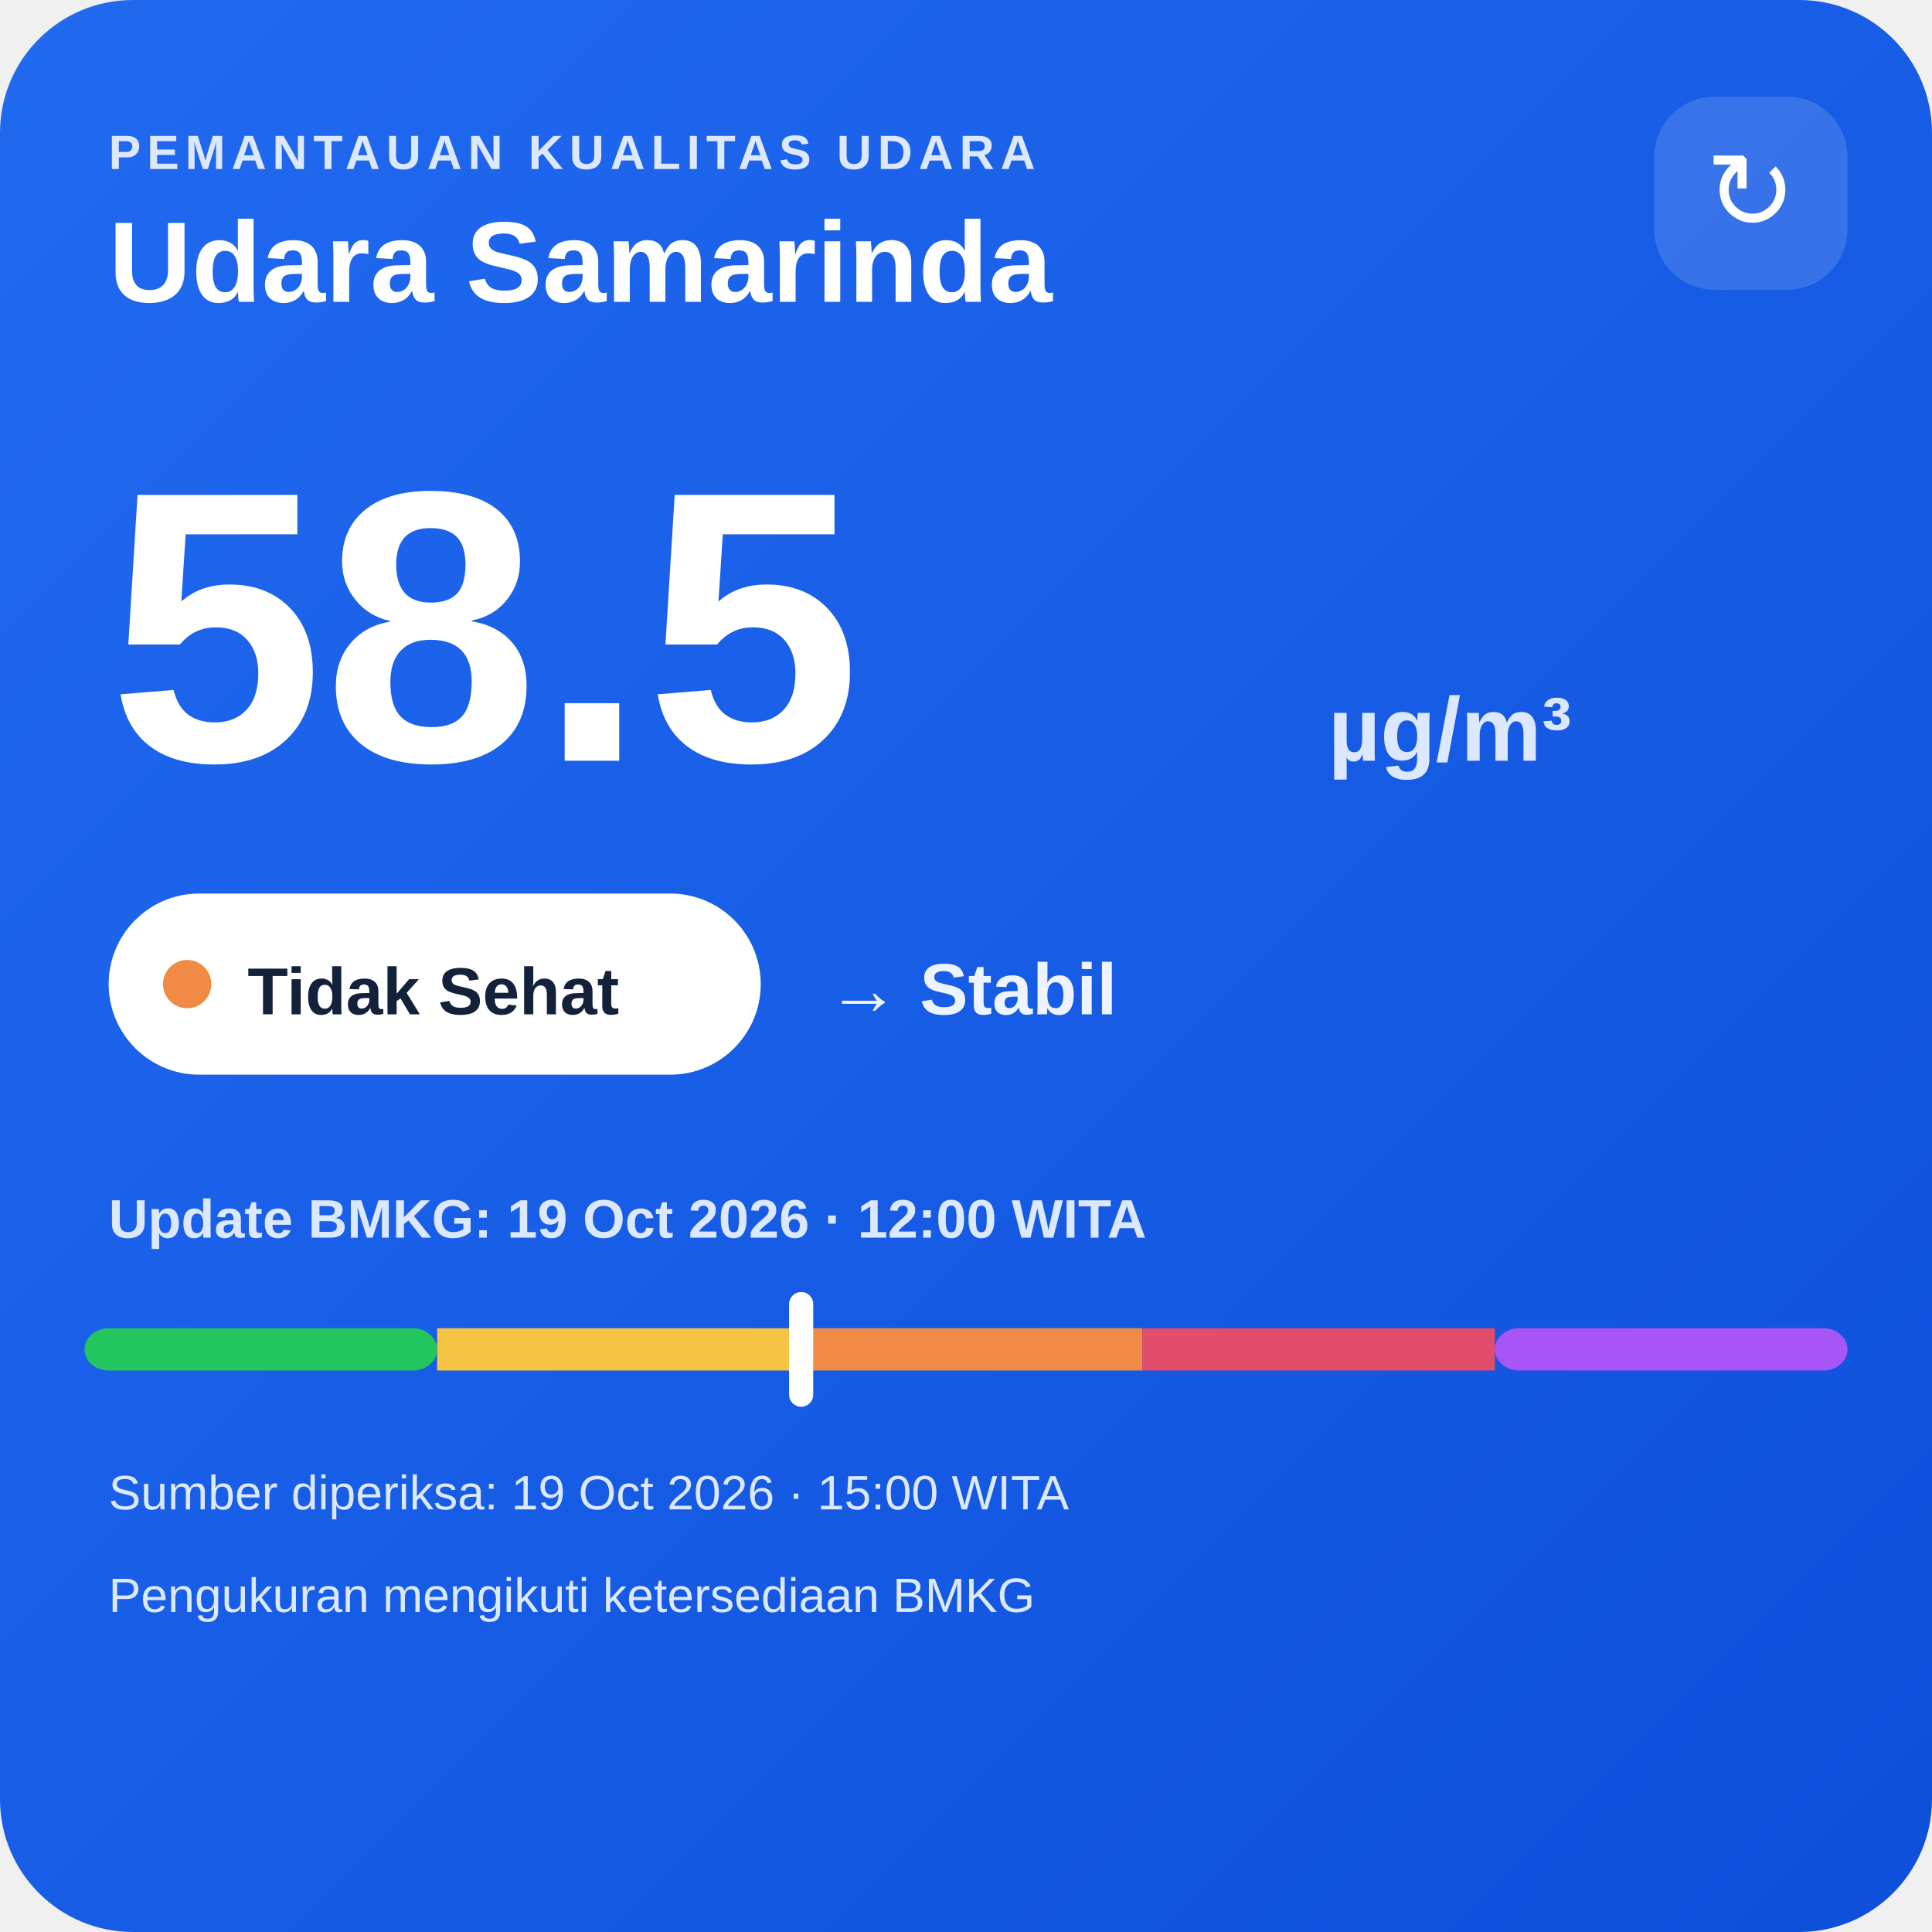
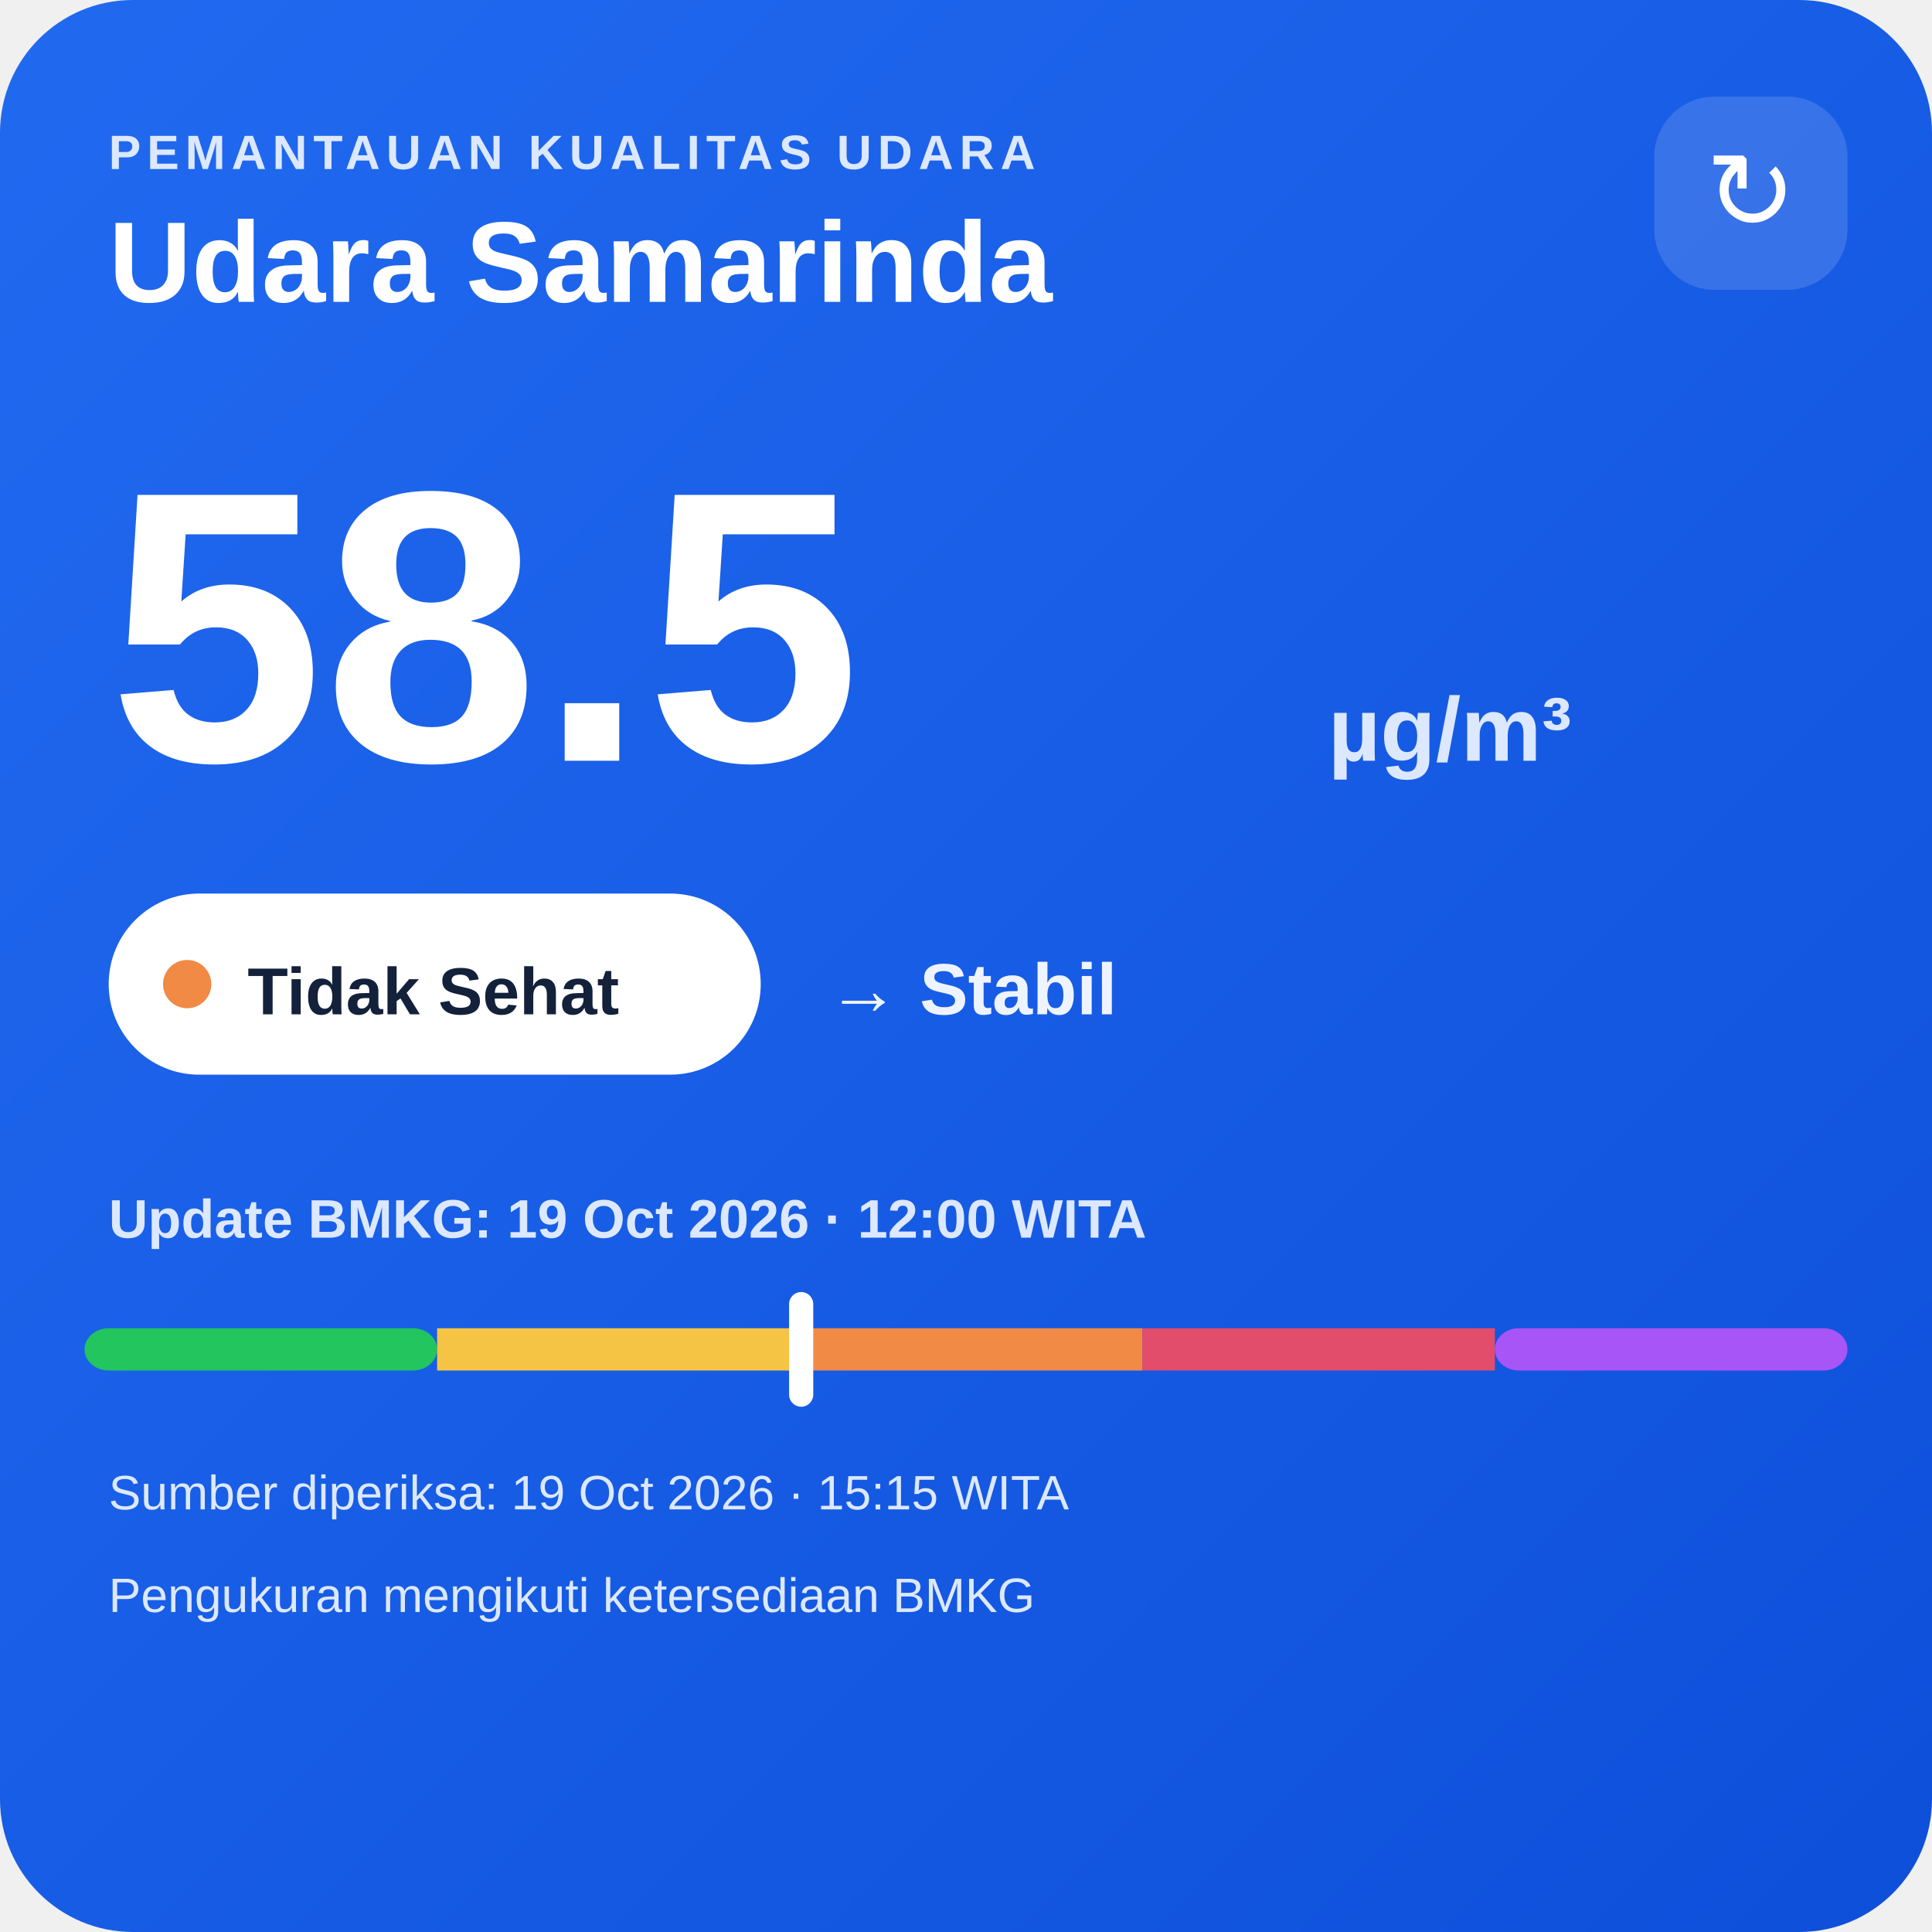
<svg xmlns="http://www.w3.org/2000/svg" width="320" height="320" viewBox="0 0 320 320">
  <defs>
    <linearGradient id="bg" x1="0" y1="0" x2="1" y2="1">
      <stop offset="0" stop-color="#216af0" />
      <stop offset="1" stop-color="#0e4fda" />
    </linearGradient>
  </defs>
  <rect width="320" height="320" rx="22" fill="url(#bg)" />
  <text x="18" y="28" fill="#dce8ff" font-family="Arial,sans-serif" font-size="8" font-weight="700" letter-spacing="1">PEMANTAUAN KUALITAS UDARA</text>
  <text x="18" y="50" fill="#ffffff" font-family="Arial,sans-serif" font-size="19" font-weight="700">Udara Samarinda</text>
  <rect x="274" y="16" width="32" height="32" rx="10" fill="#ffffff" fill-opacity=".14" />
  <text x="290" y="38" text-anchor="middle" fill="#ffffff" font-family="Arial,sans-serif" font-size="18">↻</text>
  <text x="18" y="126" fill="#ffffff" font-family="Arial,sans-serif" font-size="64" font-weight="800">58.5</text>
  <text x="220" y="126" fill="#dce8ff" font-family="Arial,sans-serif" font-size="15" font-weight="700">µg/m³</text>
  <rect x="18" y="148" width="108" height="30" rx="15" fill="#ffffff" />
  <circle cx="31" cy="163" r="4" fill="#f08a45" />
  <text x="41" y="168" fill="#13213a" font-family="Arial,sans-serif" font-size="11" font-weight="700">Tidak Sehat</text>
  <text x="137" y="168" fill="#eef4ff" font-family="Arial,sans-serif" font-size="12" font-weight="700">→ Stabil</text>
  <text x="18" y="205" fill="#dce8ff" font-family="Arial,sans-serif" font-size="9" font-weight="700">Update BMKG: 19 Oct 2026 · 12:00 WITA</text>
  <rect x="14" y="220" width="58.4" height="7" rx="4" fill="#22c55e" />
  <rect x="72.4" y="220" width="58.4" height="7" fill="#f6c445" />
  <rect x="130.8" y="220" width="58.4" height="7" fill="#f08a45" />
  <rect x="189.2" y="220" width="58.4" height="7" fill="#e24d6b" />
  <rect x="247.6" y="220" width="58.4" height="7" rx="4" fill="#a855f7" />
  <rect x="130.7" y="214" width="4" height="19" rx="2" fill="#ffffff" />
-   <text x="18" y="250" fill="#dce8ff" font-family="Arial,sans-serif" font-size="8">Sumber diperiksa: 19 Oct 2026 · 15:00 WITA</text>
+   <text x="18" y="250" fill="#dce8ff" font-family="Arial,sans-serif" font-size="8">Sumber diperiksa: 19 Oct 2026 · 15:15 WITA</text>
  <text x="18" y="267" fill="#dce8ff" font-family="Arial,sans-serif" font-size="8">Pengukuran mengikuti ketersediaan BMKG</text>
</svg>
